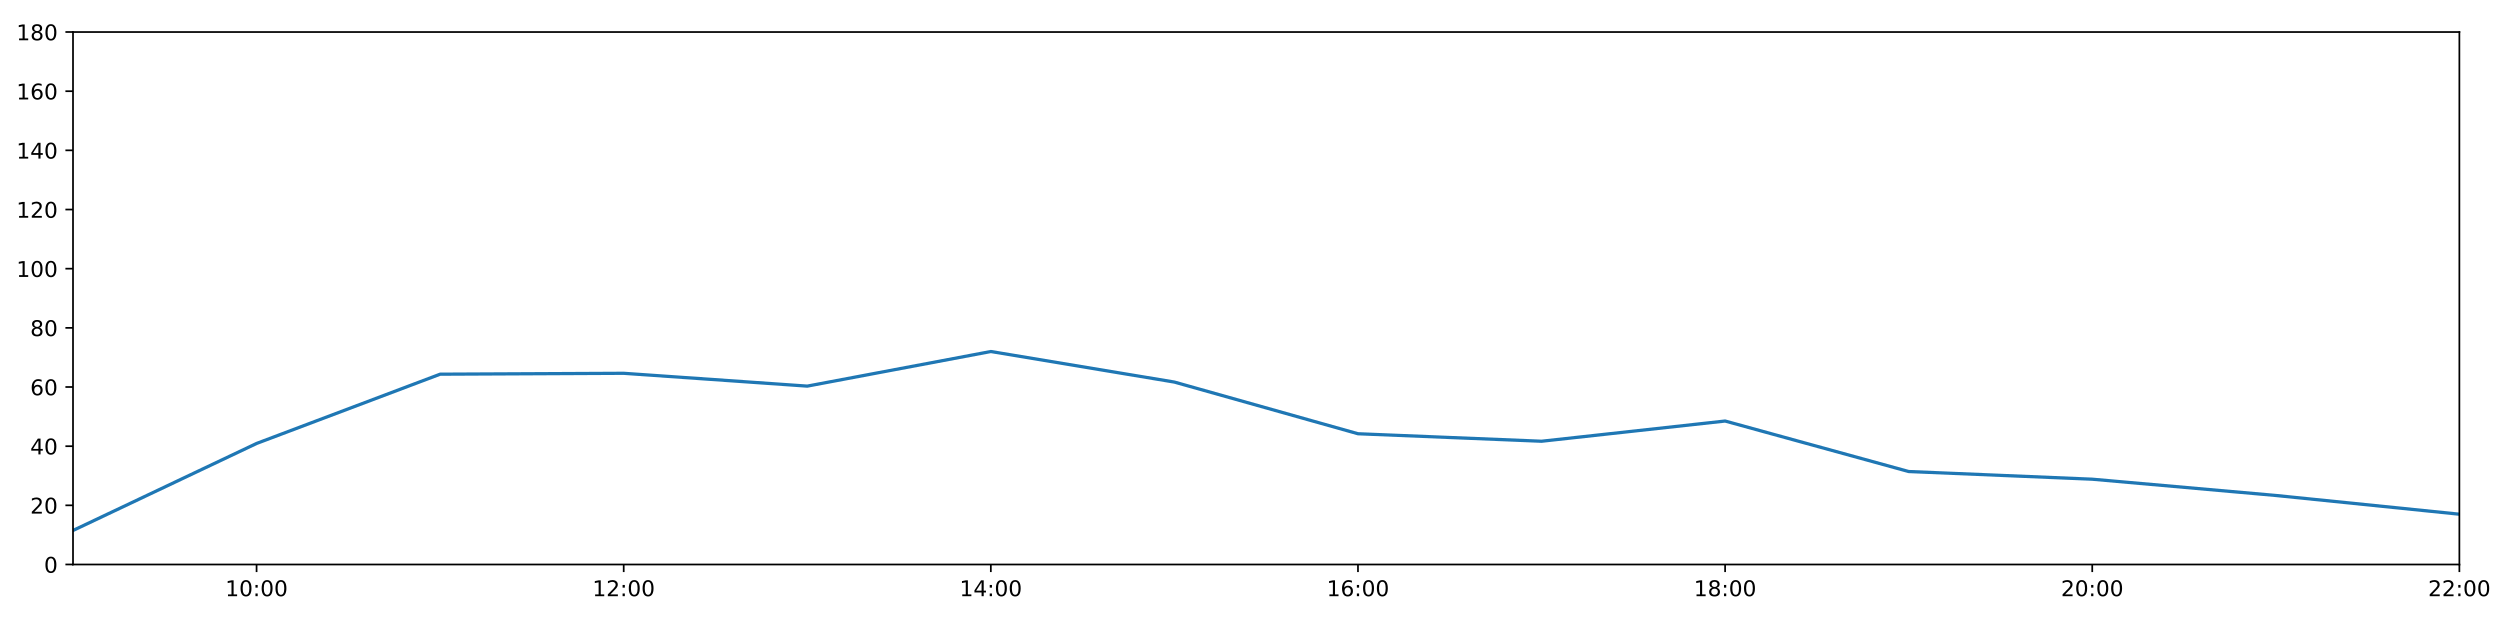
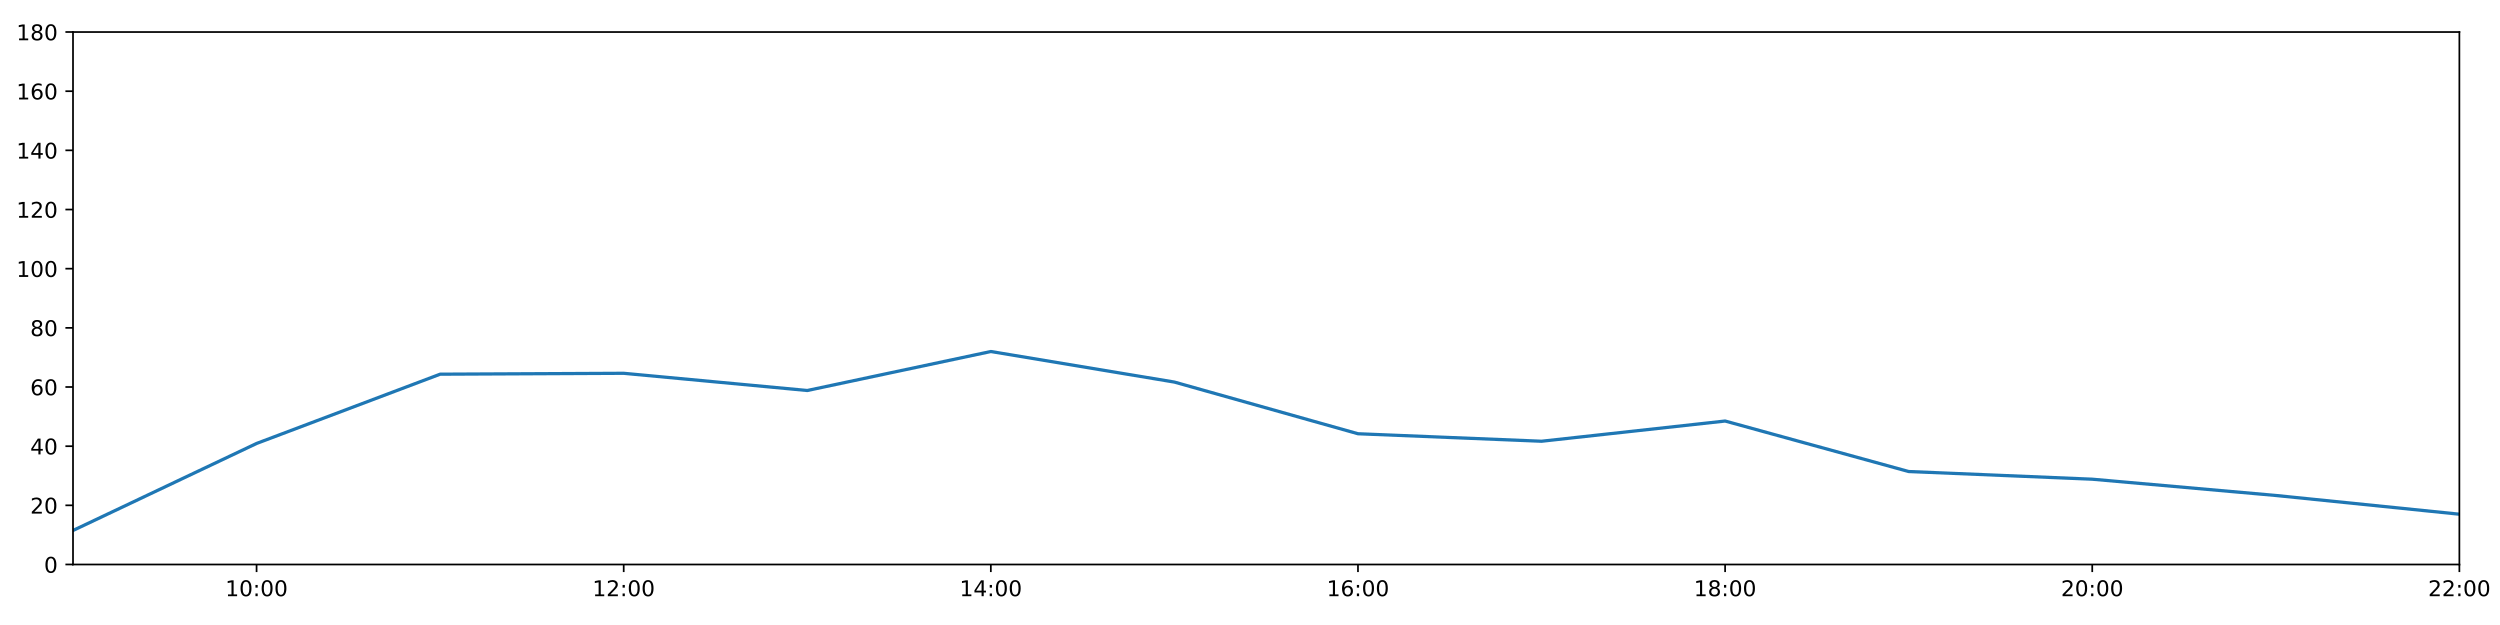
<svg xmlns="http://www.w3.org/2000/svg" xmlns:xlink="http://www.w3.org/1999/xlink" height="288pt" version="1.1" viewBox="0 0 1152 288" width="1152pt">
  <defs>
    <style type="text/css">
*{stroke-linecap:butt;stroke-linejoin:round;}
  </style>
  </defs>
  <g id="figure_1">
    <g id="patch_1">
      <path d="M 0 288  L 1152 288  L 1152 0  L 0 0  z " style="fill:#ffffff;" />
    </g>
    <g id="axes_1">
      <g id="patch_2">
        <path d="M 33.64 260.12  L 1133.28 260.12  L 1133.28 14.76  L 33.64 14.76  z " style="fill:#ffffff;" />
      </g>
      <g id="matplotlib.axis_1">
        <g id="xtick_1">
          <g id="line2d_1">
            <defs>
-               <path d="M 0 0  L 0 3.5  " id="m153d150e71" style="stroke:#000000;stroke-width:0.8;" />
-             </defs>
-             <g>
-               <use style="stroke:#000000;stroke-width:0.8;" x="118.228" xlink:href="#m153d150e71" y="260.12" />
+               <path d="M 0 0  L 0 3.5  " id="m086bb1c6fb" style="stroke:#000000;stroke-width:0.8;" />
+             </defs>
+             <g>
+               <use style="stroke:#000000;stroke-width:0.8;" x="118.228" xlink:href="#m086bb1c6fb" y="260.12" />
            </g>
          </g>
          <g id="text_1">
            <defs>
              <path d="M 12.406 8.297  L 28.516 8.297  L 28.516 63.922  L 10.984 60.406  L 10.984 69.391  L 28.422 72.906  L 38.281 72.906  L 38.281 8.297  L 54.391 8.297  L 54.391 0  L 12.406 0  z " id="DejaVuSans-49" />
              <path d="M 31.781 66.406  Q 24.172 66.406 20.328 58.906  Q 16.5 51.422 16.5 36.375  Q 16.5 21.391 20.328 13.891  Q 24.172 6.391 31.781 6.391  Q 39.453 6.391 43.281 13.891  Q 47.125 21.391 47.125 36.375  Q 47.125 51.422 43.281 58.906  Q 39.453 66.406 31.781 66.406  z M 31.781 74.219  Q 44.047 74.219 50.516 64.516  Q 56.984 54.828 56.984 36.375  Q 56.984 17.969 50.516 8.266  Q 44.047 -1.422 31.781 -1.422  Q 19.531 -1.422 13.062 8.266  Q 6.594 17.969 6.594 36.375  Q 6.594 54.828 13.062 64.516  Q 19.531 74.219 31.781 74.219  z " id="DejaVuSans-48" />
              <path d="M 11.719 12.406  L 22.016 12.406  L 22.016 0  L 11.719 0  z M 11.719 51.703  L 22.016 51.703  L 22.016 39.312  L 11.719 39.312  z " id="DejaVuSans-58" />
            </defs>
            <g transform="translate(103.8183 274.7184)scale(0.1 -0.1)">
              <use xlink:href="#DejaVuSans-49" />
              <use x="63.623" xlink:href="#DejaVuSans-48" />
              <use x="127.246" xlink:href="#DejaVuSans-58" />
              <use x="160.938" xlink:href="#DejaVuSans-48" />
              <use x="224.561" xlink:href="#DejaVuSans-48" />
            </g>
          </g>
        </g>
        <g id="xtick_2">
          <g id="line2d_2">
            <g>
-               <use style="stroke:#000000;stroke-width:0.8;" x="287.403" xlink:href="#m153d150e71" y="260.12" />
+               <use style="stroke:#000000;stroke-width:0.8;" x="287.403" xlink:href="#m086bb1c6fb" y="260.12" />
            </g>
          </g>
          <g id="text_2">
            <defs>
              <path d="M 19.188 8.297  L 53.609 8.297  L 53.609 0  L 7.328 0  L 7.328 8.297  Q 12.938 14.109 22.625 23.891  Q 32.328 33.688 34.812 36.531  Q 39.547 41.844 41.422 45.531  Q 43.312 49.219 43.312 52.781  Q 43.312 58.594 39.234 62.25  Q 35.156 65.922 28.609 65.922  Q 23.969 65.922 18.812 64.312  Q 13.672 62.703 7.812 59.422  L 7.812 69.391  Q 13.766 71.781 18.938 73  Q 24.125 74.219 28.422 74.219  Q 39.75 74.219 46.484 68.547  Q 53.219 62.891 53.219 53.422  Q 53.219 48.922 51.531 44.891  Q 49.859 40.875 45.406 35.406  Q 44.188 33.984 37.641 27.219  Q 31.109 20.453 19.188 8.297  z " id="DejaVuSans-50" />
            </defs>
            <g transform="translate(272.9937 274.7184)scale(0.1 -0.1)">
              <use xlink:href="#DejaVuSans-49" />
              <use x="63.623" xlink:href="#DejaVuSans-50" />
              <use x="127.246" xlink:href="#DejaVuSans-58" />
              <use x="160.938" xlink:href="#DejaVuSans-48" />
              <use x="224.561" xlink:href="#DejaVuSans-48" />
            </g>
          </g>
        </g>
        <g id="xtick_3">
          <g id="line2d_3">
            <g>
-               <use style="stroke:#000000;stroke-width:0.8;" x="456.578" xlink:href="#m153d150e71" y="260.12" />
+               <use style="stroke:#000000;stroke-width:0.8;" x="456.578" xlink:href="#m086bb1c6fb" y="260.12" />
            </g>
          </g>
          <g id="text_3">
            <defs>
              <path d="M 37.797 64.312  L 12.891 25.391  L 37.797 25.391  z M 35.203 72.906  L 47.609 72.906  L 47.609 25.391  L 58.016 25.391  L 58.016 17.188  L 47.609 17.188  L 47.609 0  L 37.797 0  L 37.797 17.188  L 4.891 17.188  L 4.891 26.703  z " id="DejaVuSans-52" />
            </defs>
            <g transform="translate(442.1691 274.7184)scale(0.1 -0.1)">
              <use xlink:href="#DejaVuSans-49" />
              <use x="63.623" xlink:href="#DejaVuSans-52" />
              <use x="127.246" xlink:href="#DejaVuSans-58" />
              <use x="160.938" xlink:href="#DejaVuSans-48" />
              <use x="224.561" xlink:href="#DejaVuSans-48" />
            </g>
          </g>
        </g>
        <g id="xtick_4">
          <g id="line2d_4">
            <g>
-               <use style="stroke:#000000;stroke-width:0.8;" x="625.754" xlink:href="#m153d150e71" y="260.12" />
+               <use style="stroke:#000000;stroke-width:0.8;" x="625.754" xlink:href="#m086bb1c6fb" y="260.12" />
            </g>
          </g>
          <g id="text_4">
            <defs>
              <path d="M 33.016 40.375  Q 26.375 40.375 22.484 35.828  Q 18.609 31.297 18.609 23.391  Q 18.609 15.531 22.484 10.953  Q 26.375 6.391 33.016 6.391  Q 39.656 6.391 43.531 10.953  Q 47.406 15.531 47.406 23.391  Q 47.406 31.297 43.531 35.828  Q 39.656 40.375 33.016 40.375  z M 52.594 71.297  L 52.594 62.312  Q 48.875 64.062 45.094 64.984  Q 41.312 65.922 37.594 65.922  Q 27.828 65.922 22.672 59.328  Q 17.531 52.734 16.797 39.406  Q 19.672 43.656 24.016 45.922  Q 28.375 48.188 33.594 48.188  Q 44.578 48.188 50.953 41.516  Q 57.328 34.859 57.328 23.391  Q 57.328 12.156 50.688 5.359  Q 44.047 -1.422 33.016 -1.422  Q 20.359 -1.422 13.672 8.266  Q 6.984 17.969 6.984 36.375  Q 6.984 53.656 15.188 63.938  Q 23.391 74.219 37.203 74.219  Q 40.922 74.219 44.703 73.484  Q 48.484 72.75 52.594 71.297  z " id="DejaVuSans-54" />
            </defs>
            <g transform="translate(611.3445 274.7184)scale(0.1 -0.1)">
              <use xlink:href="#DejaVuSans-49" />
              <use x="63.623" xlink:href="#DejaVuSans-54" />
              <use x="127.246" xlink:href="#DejaVuSans-58" />
              <use x="160.938" xlink:href="#DejaVuSans-48" />
              <use x="224.561" xlink:href="#DejaVuSans-48" />
            </g>
          </g>
        </g>
        <g id="xtick_5">
          <g id="line2d_5">
            <g>
-               <use style="stroke:#000000;stroke-width:0.8;" x="794.929" xlink:href="#m153d150e71" y="260.12" />
+               <use style="stroke:#000000;stroke-width:0.8;" x="794.929" xlink:href="#m086bb1c6fb" y="260.12" />
            </g>
          </g>
          <g id="text_5">
            <defs>
              <path d="M 31.781 34.625  Q 24.75 34.625 20.719 30.859  Q 16.703 27.094 16.703 20.516  Q 16.703 13.922 20.719 10.156  Q 24.75 6.391 31.781 6.391  Q 38.812 6.391 42.859 10.172  Q 46.922 13.969 46.922 20.516  Q 46.922 27.094 42.891 30.859  Q 38.875 34.625 31.781 34.625  z M 21.922 38.812  Q 15.578 40.375 12.031 44.719  Q 8.5 49.078 8.5 55.328  Q 8.5 64.062 14.719 69.141  Q 20.953 74.219 31.781 74.219  Q 42.672 74.219 48.875 69.141  Q 55.078 64.062 55.078 55.328  Q 55.078 49.078 51.531 44.719  Q 48 40.375 41.703 38.812  Q 48.828 37.156 52.797 32.312  Q 56.781 27.484 56.781 20.516  Q 56.781 9.906 50.312 4.234  Q 43.844 -1.422 31.781 -1.422  Q 19.734 -1.422 13.25 4.234  Q 6.781 9.906 6.781 20.516  Q 6.781 27.484 10.781 32.312  Q 14.797 37.156 21.922 38.812  z M 18.312 54.391  Q 18.312 48.734 21.844 45.562  Q 25.391 42.391 31.781 42.391  Q 38.141 42.391 41.719 45.562  Q 45.312 48.734 45.312 54.391  Q 45.312 60.062 41.719 63.234  Q 38.141 66.406 31.781 66.406  Q 25.391 66.406 21.844 63.234  Q 18.312 60.062 18.312 54.391  z " id="DejaVuSans-56" />
            </defs>
            <g transform="translate(780.5199 274.7184)scale(0.1 -0.1)">
              <use xlink:href="#DejaVuSans-49" />
              <use x="63.623" xlink:href="#DejaVuSans-56" />
              <use x="127.246" xlink:href="#DejaVuSans-58" />
              <use x="160.938" xlink:href="#DejaVuSans-48" />
              <use x="224.561" xlink:href="#DejaVuSans-48" />
            </g>
          </g>
        </g>
        <g id="xtick_6">
          <g id="line2d_6">
            <g>
-               <use style="stroke:#000000;stroke-width:0.8;" x="964.105" xlink:href="#m153d150e71" y="260.12" />
+               <use style="stroke:#000000;stroke-width:0.8;" x="964.105" xlink:href="#m086bb1c6fb" y="260.12" />
            </g>
          </g>
          <g id="text_6">
            <g transform="translate(949.6952 274.7184)scale(0.1 -0.1)">
              <use xlink:href="#DejaVuSans-50" />
              <use x="63.623" xlink:href="#DejaVuSans-48" />
              <use x="127.246" xlink:href="#DejaVuSans-58" />
              <use x="160.938" xlink:href="#DejaVuSans-48" />
              <use x="224.561" xlink:href="#DejaVuSans-48" />
            </g>
          </g>
        </g>
        <g id="xtick_7">
          <g id="line2d_7">
            <g>
-               <use style="stroke:#000000;stroke-width:0.8;" x="1133.28" xlink:href="#m153d150e71" y="260.12" />
+               <use style="stroke:#000000;stroke-width:0.8;" x="1133.28" xlink:href="#m086bb1c6fb" y="260.12" />
            </g>
          </g>
          <g id="text_7">
            <g transform="translate(1118.871 274.7184)scale(0.1 -0.1)">
              <use xlink:href="#DejaVuSans-50" />
              <use x="63.623" xlink:href="#DejaVuSans-50" />
              <use x="127.246" xlink:href="#DejaVuSans-58" />
              <use x="160.938" xlink:href="#DejaVuSans-48" />
              <use x="224.561" xlink:href="#DejaVuSans-48" />
            </g>
          </g>
        </g>
      </g>
      <g id="matplotlib.axis_2">
        <g id="ytick_1">
          <g id="line2d_8">
            <defs>
-               <path d="M 0 0  L -3.5 0  " id="m66621113a4" style="stroke:#000000;stroke-width:0.8;" />
-             </defs>
-             <g>
-               <use style="stroke:#000000;stroke-width:0.8;" x="33.64" xlink:href="#m66621113a4" y="260.12" />
+               <path d="M 0 0  L -3.5 0  " id="m6ee278644e" style="stroke:#000000;stroke-width:0.8;" />
+             </defs>
+             <g>
+               <use style="stroke:#000000;stroke-width:0.8;" x="33.64" xlink:href="#m6ee278644e" y="260.12" />
            </g>
          </g>
          <g id="text_8">
            <g transform="translate(20.2775 263.9192)scale(0.1 -0.1)">
              <use xlink:href="#DejaVuSans-48" />
            </g>
          </g>
        </g>
        <g id="ytick_2">
          <g id="line2d_9">
            <g>
-               <use style="stroke:#000000;stroke-width:0.8;" x="33.64" xlink:href="#m66621113a4" y="232.858" />
+               <use style="stroke:#000000;stroke-width:0.8;" x="33.64" xlink:href="#m6ee278644e" y="232.858" />
            </g>
          </g>
          <g id="text_9">
            <g transform="translate(13.915 236.657)scale(0.1 -0.1)">
              <use xlink:href="#DejaVuSans-50" />
              <use x="63.623" xlink:href="#DejaVuSans-48" />
            </g>
          </g>
        </g>
        <g id="ytick_3">
          <g id="line2d_10">
            <g>
-               <use style="stroke:#000000;stroke-width:0.8;" x="33.64" xlink:href="#m66621113a4" y="205.596" />
+               <use style="stroke:#000000;stroke-width:0.8;" x="33.64" xlink:href="#m6ee278644e" y="205.596" />
            </g>
          </g>
          <g id="text_10">
            <g transform="translate(13.915 209.3948)scale(0.1 -0.1)">
              <use xlink:href="#DejaVuSans-52" />
              <use x="63.623" xlink:href="#DejaVuSans-48" />
            </g>
          </g>
        </g>
        <g id="ytick_4">
          <g id="line2d_11">
            <g>
-               <use style="stroke:#000000;stroke-width:0.8;" x="33.64" xlink:href="#m66621113a4" y="178.333" />
+               <use style="stroke:#000000;stroke-width:0.8;" x="33.64" xlink:href="#m6ee278644e" y="178.333" />
            </g>
          </g>
          <g id="text_11">
            <g transform="translate(13.915 182.1326)scale(0.1 -0.1)">
              <use xlink:href="#DejaVuSans-54" />
              <use x="63.623" xlink:href="#DejaVuSans-48" />
            </g>
          </g>
        </g>
        <g id="ytick_5">
          <g id="line2d_12">
            <g>
-               <use style="stroke:#000000;stroke-width:0.8;" x="33.64" xlink:href="#m66621113a4" y="151.071" />
+               <use style="stroke:#000000;stroke-width:0.8;" x="33.64" xlink:href="#m6ee278644e" y="151.071" />
            </g>
          </g>
          <g id="text_12">
            <g transform="translate(13.915 154.8703)scale(0.1 -0.1)">
              <use xlink:href="#DejaVuSans-56" />
              <use x="63.623" xlink:href="#DejaVuSans-48" />
            </g>
          </g>
        </g>
        <g id="ytick_6">
          <g id="line2d_13">
            <g>
-               <use style="stroke:#000000;stroke-width:0.8;" x="33.64" xlink:href="#m66621113a4" y="123.809" />
+               <use style="stroke:#000000;stroke-width:0.8;" x="33.64" xlink:href="#m6ee278644e" y="123.809" />
            </g>
          </g>
          <g id="text_13">
            <g transform="translate(7.5525 127.6081)scale(0.1 -0.1)">
              <use xlink:href="#DejaVuSans-49" />
              <use x="63.623" xlink:href="#DejaVuSans-48" />
              <use x="127.246" xlink:href="#DejaVuSans-48" />
            </g>
          </g>
        </g>
        <g id="ytick_7">
          <g id="line2d_14">
            <g>
-               <use style="stroke:#000000;stroke-width:0.8;" x="33.64" xlink:href="#m66621113a4" y="96.547" />
+               <use style="stroke:#000000;stroke-width:0.8;" x="33.64" xlink:href="#m6ee278644e" y="96.547" />
            </g>
          </g>
          <g id="text_14">
            <g transform="translate(7.5525 100.3459)scale(0.1 -0.1)">
              <use xlink:href="#DejaVuSans-49" />
              <use x="63.623" xlink:href="#DejaVuSans-50" />
              <use x="127.246" xlink:href="#DejaVuSans-48" />
            </g>
          </g>
        </g>
        <g id="ytick_8">
          <g id="line2d_15">
            <g>
-               <use style="stroke:#000000;stroke-width:0.8;" x="33.64" xlink:href="#m66621113a4" y="69.284" />
+               <use style="stroke:#000000;stroke-width:0.8;" x="33.64" xlink:href="#m6ee278644e" y="69.284" />
            </g>
          </g>
          <g id="text_15">
            <g transform="translate(7.5525 73.08366)scale(0.1 -0.1)">
              <use xlink:href="#DejaVuSans-49" />
              <use x="63.623" xlink:href="#DejaVuSans-52" />
              <use x="127.246" xlink:href="#DejaVuSans-48" />
            </g>
          </g>
        </g>
        <g id="ytick_9">
          <g id="line2d_16">
            <g>
-               <use style="stroke:#000000;stroke-width:0.8;" x="33.64" xlink:href="#m66621113a4" y="42.022" />
+               <use style="stroke:#000000;stroke-width:0.8;" x="33.64" xlink:href="#m6ee278644e" y="42.022" />
            </g>
          </g>
          <g id="text_16">
            <g transform="translate(7.5525 45.82144)scale(0.1 -0.1)">
              <use xlink:href="#DejaVuSans-49" />
              <use x="63.623" xlink:href="#DejaVuSans-54" />
              <use x="127.246" xlink:href="#DejaVuSans-48" />
            </g>
          </g>
        </g>
        <g id="ytick_10">
          <g id="line2d_17">
            <g>
-               <use style="stroke:#000000;stroke-width:0.8;" x="33.64" xlink:href="#m66621113a4" y="14.76" />
+               <use style="stroke:#000000;stroke-width:0.8;" x="33.64" xlink:href="#m6ee278644e" y="14.76" />
            </g>
          </g>
          <g id="text_17">
            <g transform="translate(7.5525 18.55922)scale(0.1 -0.1)">
              <use xlink:href="#DejaVuSans-49" />
              <use x="63.623" xlink:href="#DejaVuSans-56" />
              <use x="127.246" xlink:href="#DejaVuSans-48" />
            </g>
          </g>
        </g>
      </g>
      <g id="line2d_18">
-         <path clip-path="url(#pf35a98327b)" d="M 33.64 244.444  L 118.228 204.346  L 202.815 172.427  L 287.403 172.013  L 371.991 177.924  L 456.578 161.976  L 541.166 176.061  L 625.754 199.87  L 710.342 203.324  L 794.929 194.009  L 879.517 217.279  L 964.105 220.817  L 1048.692 228.314  L 1133.28 236.947  " style="fill:none;stroke:#1f77b4;stroke-linecap:square;stroke-width:1.5;" />
+         <path clip-path="url(#p181ae9dbfe)" d="M 33.64 244.444  L 118.228 204.346  L 202.815 172.427  L 287.403 172.013  L 371.991 179.944  L 456.578 161.976  L 541.166 176.061  L 625.754 199.87  L 710.342 203.324  L 794.929 194.009  L 879.517 217.279  L 964.105 220.817  L 1048.692 228.314  L 1133.28 236.947  " style="fill:none;stroke:#1f77b4;stroke-linecap:square;stroke-width:1.5;" />
      </g>
      <g id="patch_3">
        <path d="M 33.64 260.12  L 33.64 14.76  " style="fill:none;stroke:#000000;stroke-linecap:square;stroke-linejoin:miter;stroke-width:0.8;" />
      </g>
      <g id="patch_4">
        <path d="M 1133.28 260.12  L 1133.28 14.76  " style="fill:none;stroke:#000000;stroke-linecap:square;stroke-linejoin:miter;stroke-width:0.8;" />
      </g>
      <g id="patch_5">
        <path d="M 33.64 260.12  L 1133.28 260.12  " style="fill:none;stroke:#000000;stroke-linecap:square;stroke-linejoin:miter;stroke-width:0.8;" />
      </g>
      <g id="patch_6">
        <path d="M 33.64 14.76  L 1133.28 14.76  " style="fill:none;stroke:#000000;stroke-linecap:square;stroke-linejoin:miter;stroke-width:0.8;" />
      </g>
    </g>
  </g>
  <defs>
-     <clipPath id="pf35a98327b">
+     <clipPath id="p181ae9dbfe">
      <rect height="245.36" width="1099.64" x="33.64" y="14.76" />
    </clipPath>
  </defs>
</svg>
